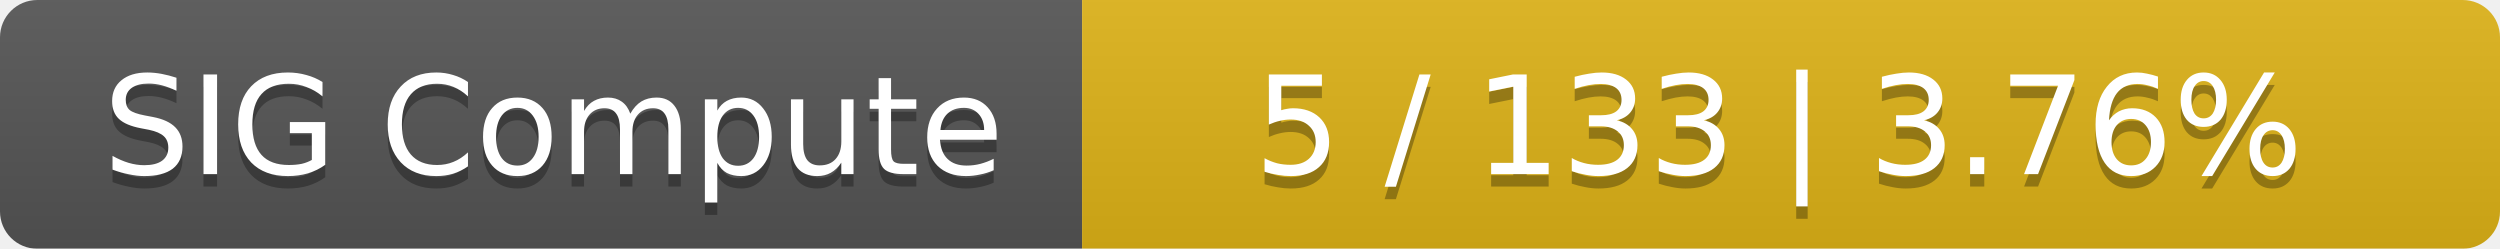
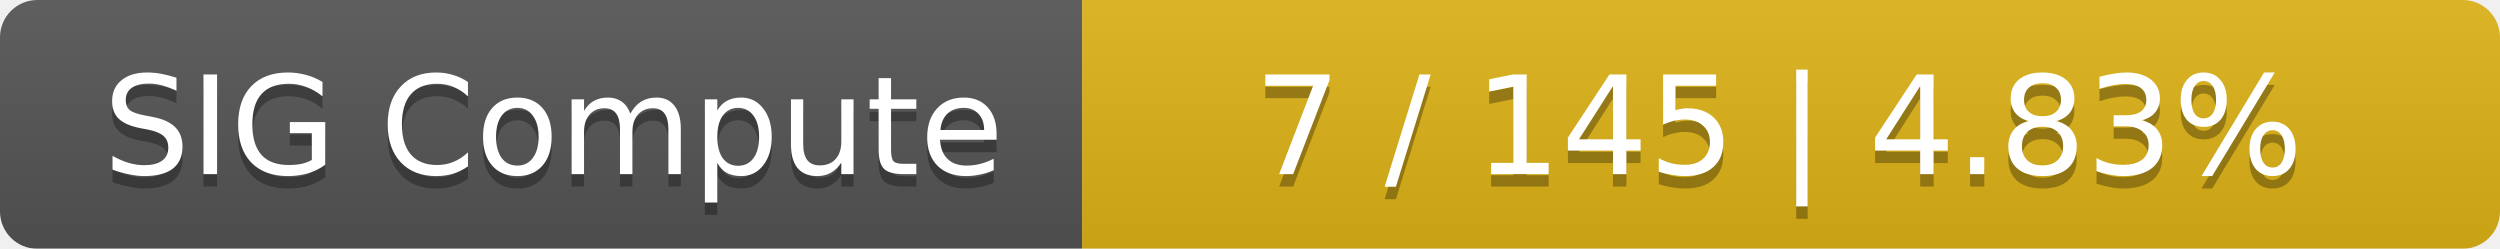
<svg xmlns="http://www.w3.org/2000/svg" width="201" height="20">
  <linearGradient id="smooth" x2="0" y2="100%">
    <stop offset="0" stop-color="#bbb" stop-opacity=".1" />
    <stop offset="1" stop-opacity=".1" />
  </linearGradient>
  <mask id="round">
    <rect width="201" height="20" rx="3" fill="#fff" />
  </mask>
  <g mask="url(#round)">
    <rect width="87" height="20" fill="#555" />
    <rect x="87" width="114" height="20" fill="#dfb317" />
    <rect width="201" height="20" fill="url(#smooth)" />
  </g>
  <g fill="#fff" text-anchor="middle" font-family="DejaVu Sans,Verdana,Geneva,sans-serif" font-size="11">
    <text x="44.5" y="15" fill="#010101" fill-opacity=".3">SIG Compute</text>
    <text x="44.5" y="14">SIG Compute</text>
-     <text x="143" y="15" fill="#010101" fill-opacity=".3">5 / 133    |    3.76%</text>
-     <text x="143" y="14">5 / 133    |    3.76%</text>
+     <text x="143" y="15" fill="#010101" fill-opacity=".3">7 / 145    |    4.83%</text>
+     <text x="143" y="14">7 / 145    |    4.83%</text>
  </g>
</svg>
